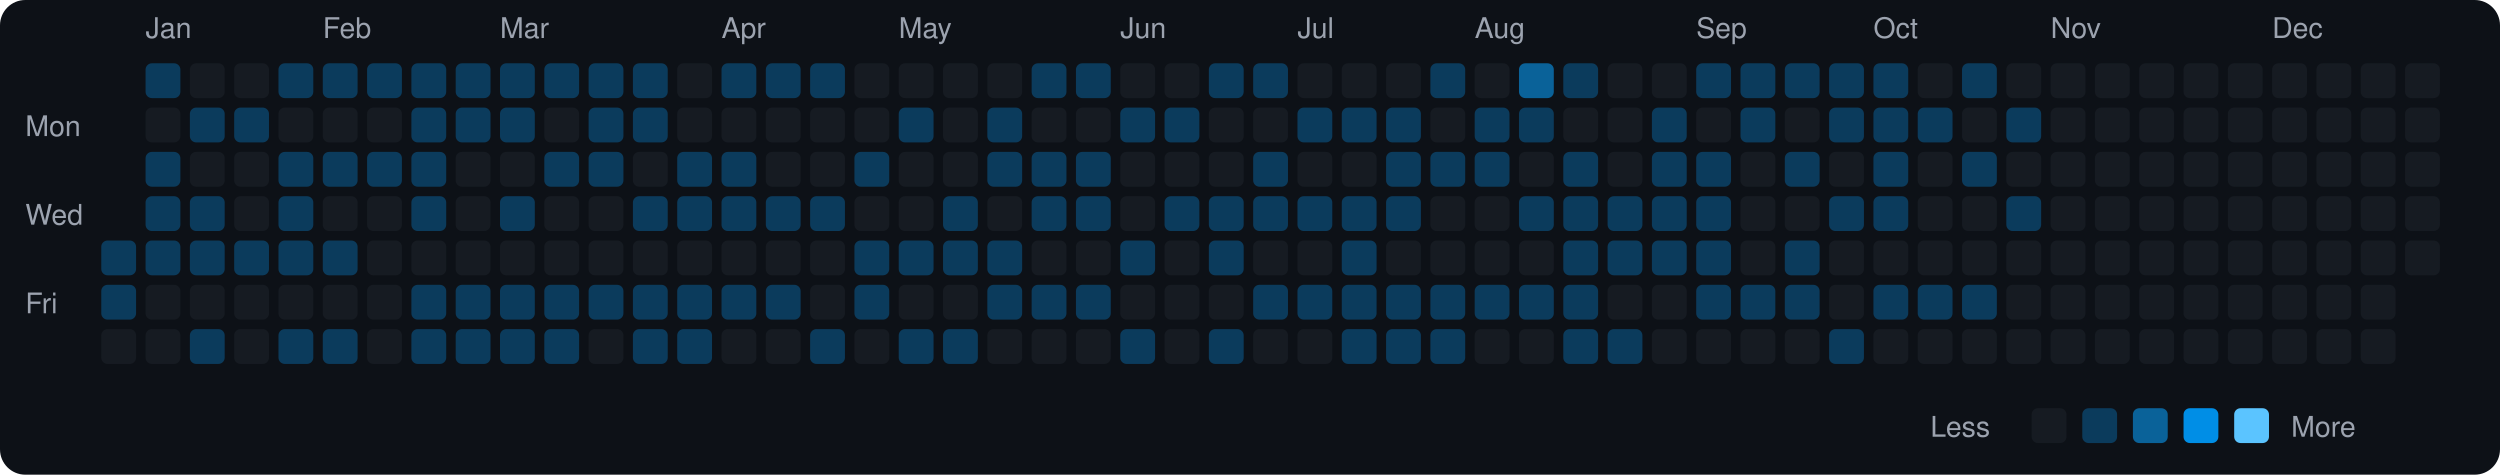
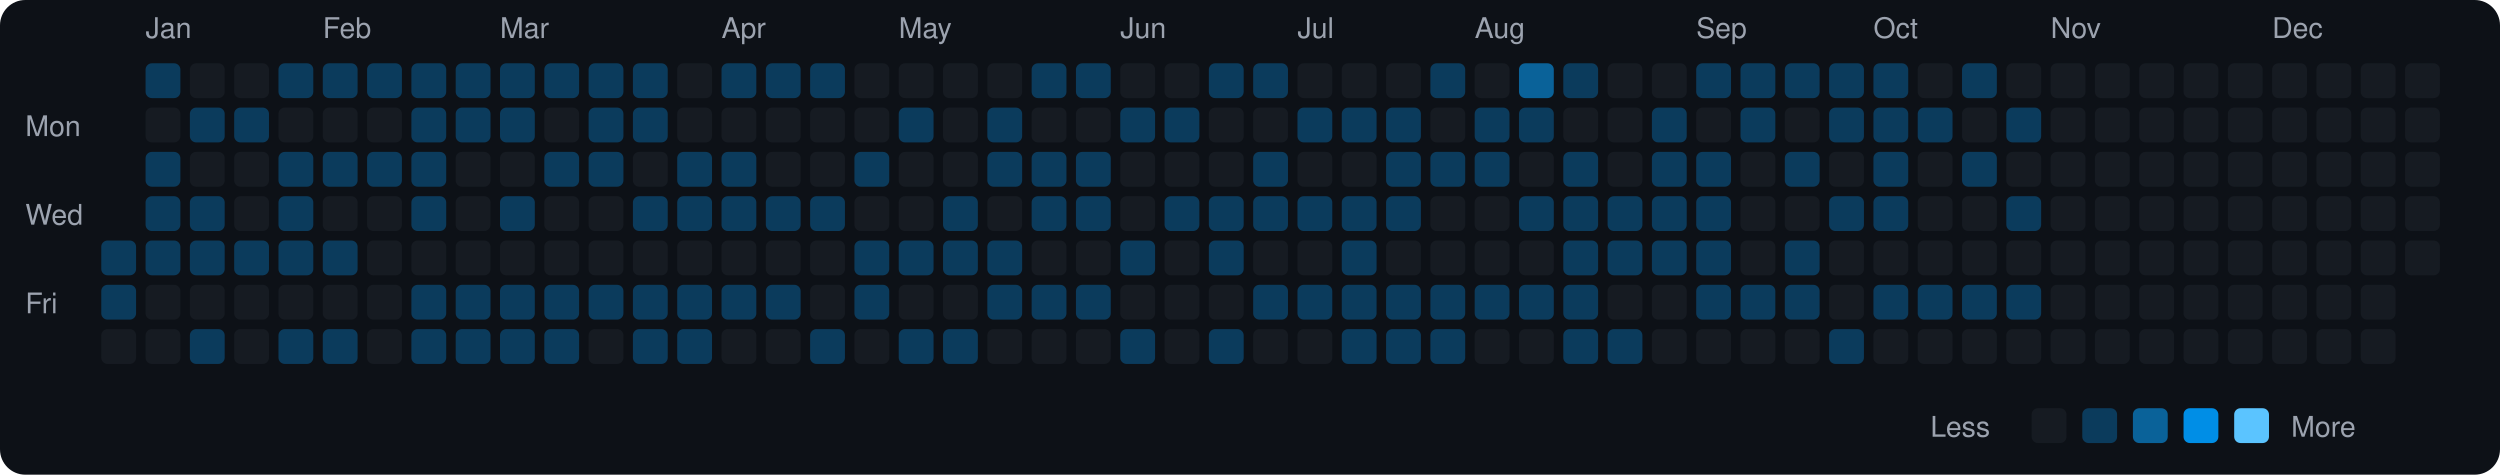
<svg xmlns="http://www.w3.org/2000/svg" viewBox="0 0 790 150" width="790" height="150">
  <rect width="790" height="150" fill="#0d1117" rx="8" ry="8" />
  <text x="8" y="43" fill="#9ca3af" font-size="9" font-family="-apple-system, BlinkMacSystemFont, 'Segoe UI', Helvetica, Arial, sans-serif">Mon</text>
  <text x="8" y="71" fill="#9ca3af" font-size="9" font-family="-apple-system, BlinkMacSystemFont, 'Segoe UI', Helvetica, Arial, sans-serif">Wed</text>
  <text x="8" y="99" fill="#9ca3af" font-size="9" font-family="-apple-system, BlinkMacSystemFont, 'Segoe UI', Helvetica, Arial, sans-serif">Fri</text>
  <rect x="32" y="76" width="11" height="11" rx="2" ry="2" fill="#0b3b5c">
    </rect>
  <rect x="32" y="90" width="11" height="11" rx="2" ry="2" fill="#0b3b5c">
    </rect>
  <rect x="32" y="104" width="11" height="11" rx="2" ry="2" fill="#161b22">
    </rect>
  <text x="46" y="12" fill="#9ca3af" font-size="9" font-family="-apple-system, BlinkMacSystemFont, 'Segoe UI', Helvetica, Arial, sans-serif">Jan</text>
  <rect x="46" y="20" width="11" height="11" rx="2" ry="2" fill="#0b3b5c">
    </rect>
  <rect x="46" y="34" width="11" height="11" rx="2" ry="2" fill="#161b22">
    </rect>
  <rect x="46" y="48" width="11" height="11" rx="2" ry="2" fill="#0b3b5c">
    </rect>
  <rect x="46" y="62" width="11" height="11" rx="2" ry="2" fill="#0b3b5c">
    </rect>
  <rect x="46" y="76" width="11" height="11" rx="2" ry="2" fill="#0b3b5c">
    </rect>
  <rect x="46" y="90" width="11" height="11" rx="2" ry="2" fill="#161b22">
    </rect>
  <rect x="46" y="104" width="11" height="11" rx="2" ry="2" fill="#161b22">
    </rect>
  <rect x="60" y="20" width="11" height="11" rx="2" ry="2" fill="#161b22">
    </rect>
  <rect x="60" y="34" width="11" height="11" rx="2" ry="2" fill="#0b3b5c">
    </rect>
  <rect x="60" y="48" width="11" height="11" rx="2" ry="2" fill="#161b22">
    </rect>
  <rect x="60" y="62" width="11" height="11" rx="2" ry="2" fill="#0b3b5c">
    </rect>
  <rect x="60" y="76" width="11" height="11" rx="2" ry="2" fill="#0b3b5c">
    </rect>
  <rect x="60" y="90" width="11" height="11" rx="2" ry="2" fill="#161b22">
    </rect>
  <rect x="60" y="104" width="11" height="11" rx="2" ry="2" fill="#0b3b5c">
    </rect>
  <rect x="74" y="20" width="11" height="11" rx="2" ry="2" fill="#161b22">
    </rect>
  <rect x="74" y="34" width="11" height="11" rx="2" ry="2" fill="#0b3b5c">
    </rect>
  <rect x="74" y="48" width="11" height="11" rx="2" ry="2" fill="#161b22">
    </rect>
  <rect x="74" y="62" width="11" height="11" rx="2" ry="2" fill="#161b22">
    </rect>
  <rect x="74" y="76" width="11" height="11" rx="2" ry="2" fill="#0b3b5c">
    </rect>
  <rect x="74" y="90" width="11" height="11" rx="2" ry="2" fill="#161b22">
    </rect>
  <rect x="74" y="104" width="11" height="11" rx="2" ry="2" fill="#161b22">
    </rect>
  <rect x="88" y="20" width="11" height="11" rx="2" ry="2" fill="#0b3b5c">
    </rect>
  <rect x="88" y="34" width="11" height="11" rx="2" ry="2" fill="#161b22">
    </rect>
  <rect x="88" y="48" width="11" height="11" rx="2" ry="2" fill="#0b3b5c">
    </rect>
  <rect x="88" y="62" width="11" height="11" rx="2" ry="2" fill="#0b3b5c">
    </rect>
  <rect x="88" y="76" width="11" height="11" rx="2" ry="2" fill="#0b3b5c">
    </rect>
  <rect x="88" y="90" width="11" height="11" rx="2" ry="2" fill="#161b22">
    </rect>
  <rect x="88" y="104" width="11" height="11" rx="2" ry="2" fill="#0b3b5c">
    </rect>
  <text x="102" y="12" fill="#9ca3af" font-size="9" font-family="-apple-system, BlinkMacSystemFont, 'Segoe UI', Helvetica, Arial, sans-serif">Feb</text>
  <rect x="102" y="20" width="11" height="11" rx="2" ry="2" fill="#0b3b5c">
    </rect>
  <rect x="102" y="34" width="11" height="11" rx="2" ry="2" fill="#161b22">
    </rect>
  <rect x="102" y="48" width="11" height="11" rx="2" ry="2" fill="#0b3b5c">
    </rect>
  <rect x="102" y="62" width="11" height="11" rx="2" ry="2" fill="#161b22">
    </rect>
  <rect x="102" y="76" width="11" height="11" rx="2" ry="2" fill="#0b3b5c">
    </rect>
  <rect x="102" y="90" width="11" height="11" rx="2" ry="2" fill="#161b22">
    </rect>
  <rect x="102" y="104" width="11" height="11" rx="2" ry="2" fill="#0b3b5c">
    </rect>
  <rect x="116" y="20" width="11" height="11" rx="2" ry="2" fill="#0b3b5c">
    </rect>
  <rect x="116" y="34" width="11" height="11" rx="2" ry="2" fill="#161b22">
    </rect>
  <rect x="116" y="48" width="11" height="11" rx="2" ry="2" fill="#0b3b5c">
    </rect>
  <rect x="116" y="62" width="11" height="11" rx="2" ry="2" fill="#161b22">
    </rect>
  <rect x="116" y="76" width="11" height="11" rx="2" ry="2" fill="#161b22">
    </rect>
  <rect x="116" y="90" width="11" height="11" rx="2" ry="2" fill="#161b22">
    </rect>
  <rect x="116" y="104" width="11" height="11" rx="2" ry="2" fill="#161b22">
    </rect>
  <rect x="130" y="20" width="11" height="11" rx="2" ry="2" fill="#0b3b5c">
    </rect>
  <rect x="130" y="34" width="11" height="11" rx="2" ry="2" fill="#0b3b5c">
    </rect>
  <rect x="130" y="48" width="11" height="11" rx="2" ry="2" fill="#0b3b5c">
    </rect>
  <rect x="130" y="62" width="11" height="11" rx="2" ry="2" fill="#0b3b5c">
    </rect>
  <rect x="130" y="76" width="11" height="11" rx="2" ry="2" fill="#161b22">
    </rect>
  <rect x="130" y="90" width="11" height="11" rx="2" ry="2" fill="#0b3b5c">
    </rect>
  <rect x="130" y="104" width="11" height="11" rx="2" ry="2" fill="#0b3b5c">
    </rect>
  <rect x="144" y="20" width="11" height="11" rx="2" ry="2" fill="#0b3b5c">
    </rect>
  <rect x="144" y="34" width="11" height="11" rx="2" ry="2" fill="#0b3b5c">
    </rect>
  <rect x="144" y="48" width="11" height="11" rx="2" ry="2" fill="#161b22">
    </rect>
  <rect x="144" y="62" width="11" height="11" rx="2" ry="2" fill="#161b22">
    </rect>
  <rect x="144" y="76" width="11" height="11" rx="2" ry="2" fill="#161b22">
    </rect>
  <rect x="144" y="90" width="11" height="11" rx="2" ry="2" fill="#0b3b5c">
    </rect>
  <rect x="144" y="104" width="11" height="11" rx="2" ry="2" fill="#0b3b5c">
    </rect>
  <text x="158" y="12" fill="#9ca3af" font-size="9" font-family="-apple-system, BlinkMacSystemFont, 'Segoe UI', Helvetica, Arial, sans-serif">Mar</text>
  <rect x="158" y="20" width="11" height="11" rx="2" ry="2" fill="#0b3b5c">
    </rect>
  <rect x="158" y="34" width="11" height="11" rx="2" ry="2" fill="#0b3b5c">
    </rect>
  <rect x="158" y="48" width="11" height="11" rx="2" ry="2" fill="#161b22">
    </rect>
  <rect x="158" y="62" width="11" height="11" rx="2" ry="2" fill="#0b3b5c">
    </rect>
  <rect x="158" y="76" width="11" height="11" rx="2" ry="2" fill="#161b22">
    </rect>
  <rect x="158" y="90" width="11" height="11" rx="2" ry="2" fill="#0b3b5c">
    </rect>
  <rect x="158" y="104" width="11" height="11" rx="2" ry="2" fill="#0b3b5c">
    </rect>
  <rect x="172" y="20" width="11" height="11" rx="2" ry="2" fill="#0b3b5c">
    </rect>
  <rect x="172" y="34" width="11" height="11" rx="2" ry="2" fill="#161b22">
    </rect>
  <rect x="172" y="48" width="11" height="11" rx="2" ry="2" fill="#0b3b5c">
    </rect>
  <rect x="172" y="62" width="11" height="11" rx="2" ry="2" fill="#161b22">
    </rect>
  <rect x="172" y="76" width="11" height="11" rx="2" ry="2" fill="#161b22">
    </rect>
  <rect x="172" y="90" width="11" height="11" rx="2" ry="2" fill="#0b3b5c">
    </rect>
  <rect x="172" y="104" width="11" height="11" rx="2" ry="2" fill="#0b3b5c">
    </rect>
  <rect x="186" y="20" width="11" height="11" rx="2" ry="2" fill="#0b3b5c">
    </rect>
  <rect x="186" y="34" width="11" height="11" rx="2" ry="2" fill="#0b3b5c">
    </rect>
  <rect x="186" y="48" width="11" height="11" rx="2" ry="2" fill="#0b3b5c">
    </rect>
  <rect x="186" y="62" width="11" height="11" rx="2" ry="2" fill="#161b22">
    </rect>
  <rect x="186" y="76" width="11" height="11" rx="2" ry="2" fill="#161b22">
    </rect>
  <rect x="186" y="90" width="11" height="11" rx="2" ry="2" fill="#0b3b5c">
    </rect>
  <rect x="186" y="104" width="11" height="11" rx="2" ry="2" fill="#161b22">
    </rect>
  <rect x="200" y="20" width="11" height="11" rx="2" ry="2" fill="#0b3b5c">
    </rect>
  <rect x="200" y="34" width="11" height="11" rx="2" ry="2" fill="#0b3b5c">
    </rect>
  <rect x="200" y="48" width="11" height="11" rx="2" ry="2" fill="#161b22">
    </rect>
  <rect x="200" y="62" width="11" height="11" rx="2" ry="2" fill="#0b3b5c">
    </rect>
  <rect x="200" y="76" width="11" height="11" rx="2" ry="2" fill="#161b22">
    </rect>
  <rect x="200" y="90" width="11" height="11" rx="2" ry="2" fill="#0b3b5c">
    </rect>
  <rect x="200" y="104" width="11" height="11" rx="2" ry="2" fill="#0b3b5c">
    </rect>
  <rect x="214" y="20" width="11" height="11" rx="2" ry="2" fill="#161b22">
    </rect>
  <rect x="214" y="34" width="11" height="11" rx="2" ry="2" fill="#161b22">
    </rect>
  <rect x="214" y="48" width="11" height="11" rx="2" ry="2" fill="#0b3b5c">
    </rect>
  <rect x="214" y="62" width="11" height="11" rx="2" ry="2" fill="#0b3b5c">
    </rect>
  <rect x="214" y="76" width="11" height="11" rx="2" ry="2" fill="#161b22">
    </rect>
  <rect x="214" y="90" width="11" height="11" rx="2" ry="2" fill="#0b3b5c">
    </rect>
  <rect x="214" y="104" width="11" height="11" rx="2" ry="2" fill="#0b3b5c">
    </rect>
  <text x="228" y="12" fill="#9ca3af" font-size="9" font-family="-apple-system, BlinkMacSystemFont, 'Segoe UI', Helvetica, Arial, sans-serif">Apr</text>
  <rect x="228" y="20" width="11" height="11" rx="2" ry="2" fill="#0b3b5c">
    </rect>
  <rect x="228" y="34" width="11" height="11" rx="2" ry="2" fill="#161b22">
    </rect>
  <rect x="228" y="48" width="11" height="11" rx="2" ry="2" fill="#0b3b5c">
    </rect>
  <rect x="228" y="62" width="11" height="11" rx="2" ry="2" fill="#0b3b5c">
    </rect>
  <rect x="228" y="76" width="11" height="11" rx="2" ry="2" fill="#161b22">
    </rect>
  <rect x="228" y="90" width="11" height="11" rx="2" ry="2" fill="#0b3b5c">
    </rect>
  <rect x="228" y="104" width="11" height="11" rx="2" ry="2" fill="#161b22">
    </rect>
  <rect x="242" y="20" width="11" height="11" rx="2" ry="2" fill="#0b3b5c">
    </rect>
  <rect x="242" y="34" width="11" height="11" rx="2" ry="2" fill="#161b22">
    </rect>
  <rect x="242" y="48" width="11" height="11" rx="2" ry="2" fill="#161b22">
    </rect>
  <rect x="242" y="62" width="11" height="11" rx="2" ry="2" fill="#0b3b5c">
    </rect>
  <rect x="242" y="76" width="11" height="11" rx="2" ry="2" fill="#161b22">
    </rect>
  <rect x="242" y="90" width="11" height="11" rx="2" ry="2" fill="#0b3b5c">
    </rect>
  <rect x="242" y="104" width="11" height="11" rx="2" ry="2" fill="#161b22">
    </rect>
  <rect x="256" y="20" width="11" height="11" rx="2" ry="2" fill="#0b3b5c">
    </rect>
  <rect x="256" y="34" width="11" height="11" rx="2" ry="2" fill="#161b22">
    </rect>
  <rect x="256" y="48" width="11" height="11" rx="2" ry="2" fill="#161b22">
    </rect>
  <rect x="256" y="62" width="11" height="11" rx="2" ry="2" fill="#0b3b5c">
    </rect>
  <rect x="256" y="76" width="11" height="11" rx="2" ry="2" fill="#161b22">
    </rect>
  <rect x="256" y="90" width="11" height="11" rx="2" ry="2" fill="#161b22">
    </rect>
  <rect x="256" y="104" width="11" height="11" rx="2" ry="2" fill="#0b3b5c">
    </rect>
  <rect x="270" y="20" width="11" height="11" rx="2" ry="2" fill="#161b22">
    </rect>
  <rect x="270" y="34" width="11" height="11" rx="2" ry="2" fill="#161b22">
    </rect>
  <rect x="270" y="48" width="11" height="11" rx="2" ry="2" fill="#0b3b5c">
    </rect>
  <rect x="270" y="62" width="11" height="11" rx="2" ry="2" fill="#161b22">
    </rect>
  <rect x="270" y="76" width="11" height="11" rx="2" ry="2" fill="#0b3b5c">
    </rect>
  <rect x="270" y="90" width="11" height="11" rx="2" ry="2" fill="#0b3b5c">
    </rect>
  <rect x="270" y="104" width="11" height="11" rx="2" ry="2" fill="#161b22">
    </rect>
  <text x="284" y="12" fill="#9ca3af" font-size="9" font-family="-apple-system, BlinkMacSystemFont, 'Segoe UI', Helvetica, Arial, sans-serif">May</text>
  <rect x="284" y="20" width="11" height="11" rx="2" ry="2" fill="#161b22">
    </rect>
  <rect x="284" y="34" width="11" height="11" rx="2" ry="2" fill="#0b3b5c">
    </rect>
  <rect x="284" y="48" width="11" height="11" rx="2" ry="2" fill="#161b22">
    </rect>
  <rect x="284" y="62" width="11" height="11" rx="2" ry="2" fill="#161b22">
    </rect>
  <rect x="284" y="76" width="11" height="11" rx="2" ry="2" fill="#0b3b5c">
    </rect>
  <rect x="284" y="90" width="11" height="11" rx="2" ry="2" fill="#161b22">
    </rect>
  <rect x="284" y="104" width="11" height="11" rx="2" ry="2" fill="#0b3b5c">
    </rect>
  <rect x="298" y="20" width="11" height="11" rx="2" ry="2" fill="#161b22">
    </rect>
  <rect x="298" y="34" width="11" height="11" rx="2" ry="2" fill="#161b22">
    </rect>
  <rect x="298" y="48" width="11" height="11" rx="2" ry="2" fill="#161b22">
    </rect>
  <rect x="298" y="62" width="11" height="11" rx="2" ry="2" fill="#0b3b5c">
    </rect>
  <rect x="298" y="76" width="11" height="11" rx="2" ry="2" fill="#0b3b5c">
    </rect>
  <rect x="298" y="90" width="11" height="11" rx="2" ry="2" fill="#161b22">
    </rect>
  <rect x="298" y="104" width="11" height="11" rx="2" ry="2" fill="#0b3b5c">
    </rect>
  <rect x="312" y="20" width="11" height="11" rx="2" ry="2" fill="#161b22">
    </rect>
  <rect x="312" y="34" width="11" height="11" rx="2" ry="2" fill="#0b3b5c">
    </rect>
  <rect x="312" y="48" width="11" height="11" rx="2" ry="2" fill="#0b3b5c">
    </rect>
  <rect x="312" y="62" width="11" height="11" rx="2" ry="2" fill="#161b22">
    </rect>
  <rect x="312" y="76" width="11" height="11" rx="2" ry="2" fill="#0b3b5c">
    </rect>
  <rect x="312" y="90" width="11" height="11" rx="2" ry="2" fill="#0b3b5c">
    </rect>
  <rect x="312" y="104" width="11" height="11" rx="2" ry="2" fill="#161b22">
    </rect>
  <rect x="326" y="20" width="11" height="11" rx="2" ry="2" fill="#0b3b5c">
    </rect>
  <rect x="326" y="34" width="11" height="11" rx="2" ry="2" fill="#161b22">
    </rect>
  <rect x="326" y="48" width="11" height="11" rx="2" ry="2" fill="#0b3b5c">
    </rect>
  <rect x="326" y="62" width="11" height="11" rx="2" ry="2" fill="#0b3b5c">
    </rect>
  <rect x="326" y="76" width="11" height="11" rx="2" ry="2" fill="#161b22">
    </rect>
  <rect x="326" y="90" width="11" height="11" rx="2" ry="2" fill="#0b3b5c">
    </rect>
  <rect x="326" y="104" width="11" height="11" rx="2" ry="2" fill="#161b22">
    </rect>
  <rect x="340" y="20" width="11" height="11" rx="2" ry="2" fill="#0b3b5c">
    </rect>
  <rect x="340" y="34" width="11" height="11" rx="2" ry="2" fill="#161b22">
    </rect>
  <rect x="340" y="48" width="11" height="11" rx="2" ry="2" fill="#0b3b5c">
    </rect>
  <rect x="340" y="62" width="11" height="11" rx="2" ry="2" fill="#0b3b5c">
    </rect>
  <rect x="340" y="76" width="11" height="11" rx="2" ry="2" fill="#161b22">
    </rect>
  <rect x="340" y="90" width="11" height="11" rx="2" ry="2" fill="#0b3b5c">
    </rect>
  <rect x="340" y="104" width="11" height="11" rx="2" ry="2" fill="#161b22">
    </rect>
  <text x="354" y="12" fill="#9ca3af" font-size="9" font-family="-apple-system, BlinkMacSystemFont, 'Segoe UI', Helvetica, Arial, sans-serif">Jun</text>
  <rect x="354" y="20" width="11" height="11" rx="2" ry="2" fill="#161b22">
    </rect>
  <rect x="354" y="34" width="11" height="11" rx="2" ry="2" fill="#0b3b5c">
    </rect>
  <rect x="354" y="48" width="11" height="11" rx="2" ry="2" fill="#161b22">
    </rect>
  <rect x="354" y="62" width="11" height="11" rx="2" ry="2" fill="#161b22">
    </rect>
  <rect x="354" y="76" width="11" height="11" rx="2" ry="2" fill="#0b3b5c">
    </rect>
  <rect x="354" y="90" width="11" height="11" rx="2" ry="2" fill="#161b22">
    </rect>
  <rect x="354" y="104" width="11" height="11" rx="2" ry="2" fill="#0b3b5c">
    </rect>
  <rect x="368" y="20" width="11" height="11" rx="2" ry="2" fill="#161b22">
    </rect>
  <rect x="368" y="34" width="11" height="11" rx="2" ry="2" fill="#0b3b5c">
    </rect>
  <rect x="368" y="48" width="11" height="11" rx="2" ry="2" fill="#161b22">
    </rect>
  <rect x="368" y="62" width="11" height="11" rx="2" ry="2" fill="#0b3b5c">
    </rect>
  <rect x="368" y="76" width="11" height="11" rx="2" ry="2" fill="#161b22">
    </rect>
  <rect x="368" y="90" width="11" height="11" rx="2" ry="2" fill="#161b22">
    </rect>
  <rect x="368" y="104" width="11" height="11" rx="2" ry="2" fill="#161b22">
    </rect>
  <rect x="382" y="20" width="11" height="11" rx="2" ry="2" fill="#0b3b5c">
    </rect>
  <rect x="382" y="34" width="11" height="11" rx="2" ry="2" fill="#161b22">
    </rect>
  <rect x="382" y="48" width="11" height="11" rx="2" ry="2" fill="#161b22">
    </rect>
  <rect x="382" y="62" width="11" height="11" rx="2" ry="2" fill="#0b3b5c">
    </rect>
  <rect x="382" y="76" width="11" height="11" rx="2" ry="2" fill="#0b3b5c">
    </rect>
  <rect x="382" y="90" width="11" height="11" rx="2" ry="2" fill="#161b22">
    </rect>
  <rect x="382" y="104" width="11" height="11" rx="2" ry="2" fill="#0b3b5c">
    </rect>
  <rect x="396" y="20" width="11" height="11" rx="2" ry="2" fill="#0b3b5c">
    </rect>
  <rect x="396" y="34" width="11" height="11" rx="2" ry="2" fill="#161b22">
    </rect>
  <rect x="396" y="48" width="11" height="11" rx="2" ry="2" fill="#0b3b5c">
    </rect>
  <rect x="396" y="62" width="11" height="11" rx="2" ry="2" fill="#0b3b5c">
    </rect>
  <rect x="396" y="76" width="11" height="11" rx="2" ry="2" fill="#161b22">
    </rect>
  <rect x="396" y="90" width="11" height="11" rx="2" ry="2" fill="#0b3b5c">
    </rect>
  <rect x="396" y="104" width="11" height="11" rx="2" ry="2" fill="#161b22">
    </rect>
  <text x="410" y="12" fill="#9ca3af" font-size="9" font-family="-apple-system, BlinkMacSystemFont, 'Segoe UI', Helvetica, Arial, sans-serif">Jul</text>
  <rect x="410" y="20" width="11" height="11" rx="2" ry="2" fill="#161b22">
    </rect>
  <rect x="410" y="34" width="11" height="11" rx="2" ry="2" fill="#0b3b5c">
    </rect>
  <rect x="410" y="48" width="11" height="11" rx="2" ry="2" fill="#161b22">
    </rect>
  <rect x="410" y="62" width="11" height="11" rx="2" ry="2" fill="#0b3b5c">
    </rect>
  <rect x="410" y="76" width="11" height="11" rx="2" ry="2" fill="#161b22">
    </rect>
  <rect x="410" y="90" width="11" height="11" rx="2" ry="2" fill="#0b3b5c">
    </rect>
  <rect x="410" y="104" width="11" height="11" rx="2" ry="2" fill="#161b22">
    </rect>
  <rect x="424" y="20" width="11" height="11" rx="2" ry="2" fill="#161b22">
    </rect>
  <rect x="424" y="34" width="11" height="11" rx="2" ry="2" fill="#0b3b5c">
    </rect>
  <rect x="424" y="48" width="11" height="11" rx="2" ry="2" fill="#161b22">
    </rect>
  <rect x="424" y="62" width="11" height="11" rx="2" ry="2" fill="#0b3b5c">
    </rect>
  <rect x="424" y="76" width="11" height="11" rx="2" ry="2" fill="#0b3b5c">
    </rect>
  <rect x="424" y="90" width="11" height="11" rx="2" ry="2" fill="#0b3b5c">
    </rect>
  <rect x="424" y="104" width="11" height="11" rx="2" ry="2" fill="#0b3b5c">
    </rect>
  <rect x="438" y="20" width="11" height="11" rx="2" ry="2" fill="#161b22">
    </rect>
  <rect x="438" y="34" width="11" height="11" rx="2" ry="2" fill="#0b3b5c">
    </rect>
  <rect x="438" y="48" width="11" height="11" rx="2" ry="2" fill="#0b3b5c">
    </rect>
  <rect x="438" y="62" width="11" height="11" rx="2" ry="2" fill="#0b3b5c">
    </rect>
  <rect x="438" y="76" width="11" height="11" rx="2" ry="2" fill="#161b22">
    </rect>
  <rect x="438" y="90" width="11" height="11" rx="2" ry="2" fill="#0b3b5c">
    </rect>
  <rect x="438" y="104" width="11" height="11" rx="2" ry="2" fill="#0b3b5c">
    </rect>
  <rect x="452" y="20" width="11" height="11" rx="2" ry="2" fill="#0b3b5c">
    </rect>
  <rect x="452" y="34" width="11" height="11" rx="2" ry="2" fill="#161b22">
    </rect>
  <rect x="452" y="48" width="11" height="11" rx="2" ry="2" fill="#0b3b5c">
    </rect>
  <rect x="452" y="62" width="11" height="11" rx="2" ry="2" fill="#161b22">
    </rect>
  <rect x="452" y="76" width="11" height="11" rx="2" ry="2" fill="#161b22">
    </rect>
  <rect x="452" y="90" width="11" height="11" rx="2" ry="2" fill="#0b3b5c">
    </rect>
  <rect x="452" y="104" width="11" height="11" rx="2" ry="2" fill="#0b3b5c">
    </rect>
  <text x="466" y="12" fill="#9ca3af" font-size="9" font-family="-apple-system, BlinkMacSystemFont, 'Segoe UI', Helvetica, Arial, sans-serif">Aug</text>
  <rect x="466" y="20" width="11" height="11" rx="2" ry="2" fill="#161b22">
    </rect>
  <rect x="466" y="34" width="11" height="11" rx="2" ry="2" fill="#0b3b5c">
    </rect>
  <rect x="466" y="48" width="11" height="11" rx="2" ry="2" fill="#0b3b5c">
    </rect>
  <rect x="466" y="62" width="11" height="11" rx="2" ry="2" fill="#161b22">
    </rect>
  <rect x="466" y="76" width="11" height="11" rx="2" ry="2" fill="#161b22">
    </rect>
  <rect x="466" y="90" width="11" height="11" rx="2" ry="2" fill="#0b3b5c">
    </rect>
  <rect x="466" y="104" width="11" height="11" rx="2" ry="2" fill="#161b22">
    </rect>
  <rect x="480" y="20" width="11" height="11" rx="2" ry="2" fill="#0a6299">
    </rect>
  <rect x="480" y="34" width="11" height="11" rx="2" ry="2" fill="#0b3b5c">
    </rect>
  <rect x="480" y="48" width="11" height="11" rx="2" ry="2" fill="#161b22">
    </rect>
  <rect x="480" y="62" width="11" height="11" rx="2" ry="2" fill="#0b3b5c">
    </rect>
  <rect x="480" y="76" width="11" height="11" rx="2" ry="2" fill="#161b22">
    </rect>
  <rect x="480" y="90" width="11" height="11" rx="2" ry="2" fill="#0b3b5c">
    </rect>
  <rect x="480" y="104" width="11" height="11" rx="2" ry="2" fill="#161b22">
    </rect>
  <rect x="494" y="20" width="11" height="11" rx="2" ry="2" fill="#0b3b5c">
    </rect>
  <rect x="494" y="34" width="11" height="11" rx="2" ry="2" fill="#161b22">
    </rect>
  <rect x="494" y="48" width="11" height="11" rx="2" ry="2" fill="#0b3b5c">
    </rect>
  <rect x="494" y="62" width="11" height="11" rx="2" ry="2" fill="#0b3b5c">
    </rect>
  <rect x="494" y="76" width="11" height="11" rx="2" ry="2" fill="#0b3b5c">
    </rect>
  <rect x="494" y="90" width="11" height="11" rx="2" ry="2" fill="#0b3b5c">
    </rect>
  <rect x="494" y="104" width="11" height="11" rx="2" ry="2" fill="#0b3b5c">
    </rect>
  <rect x="508" y="20" width="11" height="11" rx="2" ry="2" fill="#161b22">
    </rect>
  <rect x="508" y="34" width="11" height="11" rx="2" ry="2" fill="#161b22">
    </rect>
  <rect x="508" y="48" width="11" height="11" rx="2" ry="2" fill="#161b22">
    </rect>
  <rect x="508" y="62" width="11" height="11" rx="2" ry="2" fill="#0b3b5c">
    </rect>
  <rect x="508" y="76" width="11" height="11" rx="2" ry="2" fill="#0b3b5c">
    </rect>
  <rect x="508" y="90" width="11" height="11" rx="2" ry="2" fill="#161b22">
    </rect>
  <rect x="508" y="104" width="11" height="11" rx="2" ry="2" fill="#0b3b5c">
    </rect>
  <rect x="522" y="20" width="11" height="11" rx="2" ry="2" fill="#161b22">
    </rect>
  <rect x="522" y="34" width="11" height="11" rx="2" ry="2" fill="#0b3b5c">
    </rect>
  <rect x="522" y="48" width="11" height="11" rx="2" ry="2" fill="#0b3b5c">
    </rect>
  <rect x="522" y="62" width="11" height="11" rx="2" ry="2" fill="#0b3b5c">
    </rect>
  <rect x="522" y="76" width="11" height="11" rx="2" ry="2" fill="#0b3b5c">
    </rect>
  <rect x="522" y="90" width="11" height="11" rx="2" ry="2" fill="#161b22">
    </rect>
  <rect x="522" y="104" width="11" height="11" rx="2" ry="2" fill="#161b22">
    </rect>
  <text x="536" y="12" fill="#9ca3af" font-size="9" font-family="-apple-system, BlinkMacSystemFont, 'Segoe UI', Helvetica, Arial, sans-serif">Sep</text>
  <rect x="536" y="20" width="11" height="11" rx="2" ry="2" fill="#0b3b5c">
    </rect>
  <rect x="536" y="34" width="11" height="11" rx="2" ry="2" fill="#161b22">
    </rect>
  <rect x="536" y="48" width="11" height="11" rx="2" ry="2" fill="#0b3b5c">
    </rect>
  <rect x="536" y="62" width="11" height="11" rx="2" ry="2" fill="#0b3b5c">
    </rect>
  <rect x="536" y="76" width="11" height="11" rx="2" ry="2" fill="#0b3b5c">
    </rect>
  <rect x="536" y="90" width="11" height="11" rx="2" ry="2" fill="#0b3b5c">
    </rect>
  <rect x="536" y="104" width="11" height="11" rx="2" ry="2" fill="#161b22">
    </rect>
  <rect x="550" y="20" width="11" height="11" rx="2" ry="2" fill="#0b3b5c">
    </rect>
  <rect x="550" y="34" width="11" height="11" rx="2" ry="2" fill="#0b3b5c">
    </rect>
  <rect x="550" y="48" width="11" height="11" rx="2" ry="2" fill="#161b22">
    </rect>
  <rect x="550" y="62" width="11" height="11" rx="2" ry="2" fill="#161b22">
    </rect>
  <rect x="550" y="76" width="11" height="11" rx="2" ry="2" fill="#161b22">
    </rect>
  <rect x="550" y="90" width="11" height="11" rx="2" ry="2" fill="#0b3b5c">
    </rect>
  <rect x="550" y="104" width="11" height="11" rx="2" ry="2" fill="#161b22">
    </rect>
  <rect x="564" y="20" width="11" height="11" rx="2" ry="2" fill="#0b3b5c">
    </rect>
  <rect x="564" y="34" width="11" height="11" rx="2" ry="2" fill="#161b22">
    </rect>
  <rect x="564" y="48" width="11" height="11" rx="2" ry="2" fill="#0b3b5c">
    </rect>
  <rect x="564" y="62" width="11" height="11" rx="2" ry="2" fill="#161b22">
    </rect>
  <rect x="564" y="76" width="11" height="11" rx="2" ry="2" fill="#0b3b5c">
    </rect>
  <rect x="564" y="90" width="11" height="11" rx="2" ry="2" fill="#0b3b5c">
    </rect>
  <rect x="564" y="104" width="11" height="11" rx="2" ry="2" fill="#161b22">
    </rect>
  <rect x="578" y="20" width="11" height="11" rx="2" ry="2" fill="#0b3b5c">
    </rect>
  <rect x="578" y="34" width="11" height="11" rx="2" ry="2" fill="#0b3b5c">
    </rect>
  <rect x="578" y="48" width="11" height="11" rx="2" ry="2" fill="#161b22">
    </rect>
  <rect x="578" y="62" width="11" height="11" rx="2" ry="2" fill="#0b3b5c">
    </rect>
  <rect x="578" y="76" width="11" height="11" rx="2" ry="2" fill="#161b22">
    </rect>
  <rect x="578" y="90" width="11" height="11" rx="2" ry="2" fill="#161b22">
    </rect>
  <rect x="578" y="104" width="11" height="11" rx="2" ry="2" fill="#0b3b5c">
    </rect>
  <text x="592" y="12" fill="#9ca3af" font-size="9" font-family="-apple-system, BlinkMacSystemFont, 'Segoe UI', Helvetica, Arial, sans-serif">Oct</text>
  <rect x="592" y="20" width="11" height="11" rx="2" ry="2" fill="#0b3b5c">
    </rect>
  <rect x="592" y="34" width="11" height="11" rx="2" ry="2" fill="#0b3b5c">
    </rect>
  <rect x="592" y="48" width="11" height="11" rx="2" ry="2" fill="#0b3b5c">
    </rect>
  <rect x="592" y="62" width="11" height="11" rx="2" ry="2" fill="#0b3b5c">
    </rect>
  <rect x="592" y="76" width="11" height="11" rx="2" ry="2" fill="#161b22">
    </rect>
  <rect x="592" y="90" width="11" height="11" rx="2" ry="2" fill="#0b3b5c">
    </rect>
  <rect x="592" y="104" width="11" height="11" rx="2" ry="2" fill="#161b22">
    </rect>
  <rect x="606" y="20" width="11" height="11" rx="2" ry="2" fill="#161b22">
    </rect>
  <rect x="606" y="34" width="11" height="11" rx="2" ry="2" fill="#0b3b5c">
    </rect>
  <rect x="606" y="48" width="11" height="11" rx="2" ry="2" fill="#161b22">
    </rect>
  <rect x="606" y="62" width="11" height="11" rx="2" ry="2" fill="#161b22">
    </rect>
  <rect x="606" y="76" width="11" height="11" rx="2" ry="2" fill="#161b22">
    </rect>
  <rect x="606" y="90" width="11" height="11" rx="2" ry="2" fill="#0b3b5c">
    </rect>
  <rect x="606" y="104" width="11" height="11" rx="2" ry="2" fill="#161b22">
    </rect>
  <rect x="620" y="20" width="11" height="11" rx="2" ry="2" fill="#0b3b5c">
    </rect>
  <rect x="620" y="34" width="11" height="11" rx="2" ry="2" fill="#161b22">
    </rect>
  <rect x="620" y="48" width="11" height="11" rx="2" ry="2" fill="#0b3b5c">
    </rect>
  <rect x="620" y="62" width="11" height="11" rx="2" ry="2" fill="#161b22">
    </rect>
  <rect x="620" y="76" width="11" height="11" rx="2" ry="2" fill="#161b22">
    </rect>
  <rect x="620" y="90" width="11" height="11" rx="2" ry="2" fill="#0b3b5c">
    </rect>
  <rect x="620" y="104" width="11" height="11" rx="2" ry="2" fill="#161b22">
    </rect>
  <rect x="634" y="20" width="11" height="11" rx="2" ry="2" fill="#161b22">
    </rect>
  <rect x="634" y="34" width="11" height="11" rx="2" ry="2" fill="#0b3b5c">
    </rect>
  <rect x="634" y="48" width="11" height="11" rx="2" ry="2" fill="#161b22">
    </rect>
  <rect x="634" y="62" width="11" height="11" rx="2" ry="2" fill="#0b3b5c">
    </rect>
  <rect x="634" y="76" width="11" height="11" rx="2" ry="2" fill="#161b22">
    </rect>
-   <rect x="634" y="90" width="11" height="11" rx="2" ry="2" fill="#161b22">
+   <rect x="634" y="90" width="11" height="11" rx="2" ry="2" fill="#0b3b5c">
    </rect>
  <rect x="634" y="104" width="11" height="11" rx="2" ry="2" fill="#161b22">
    </rect>
  <text x="648" y="12" fill="#9ca3af" font-size="9" font-family="-apple-system, BlinkMacSystemFont, 'Segoe UI', Helvetica, Arial, sans-serif">Nov</text>
  <rect x="648" y="20" width="11" height="11" rx="2" ry="2" fill="#161b22">
    </rect>
  <rect x="648" y="34" width="11" height="11" rx="2" ry="2" fill="#161b22">
    </rect>
  <rect x="648" y="48" width="11" height="11" rx="2" ry="2" fill="#161b22">
    </rect>
  <rect x="648" y="62" width="11" height="11" rx="2" ry="2" fill="#161b22">
    </rect>
  <rect x="648" y="76" width="11" height="11" rx="2" ry="2" fill="#161b22">
    </rect>
  <rect x="648" y="90" width="11" height="11" rx="2" ry="2" fill="#161b22">
    </rect>
  <rect x="648" y="104" width="11" height="11" rx="2" ry="2" fill="#161b22">
    </rect>
  <rect x="662" y="20" width="11" height="11" rx="2" ry="2" fill="#161b22">
    </rect>
  <rect x="662" y="34" width="11" height="11" rx="2" ry="2" fill="#161b22">
    </rect>
  <rect x="662" y="48" width="11" height="11" rx="2" ry="2" fill="#161b22">
    </rect>
  <rect x="662" y="62" width="11" height="11" rx="2" ry="2" fill="#161b22">
    </rect>
  <rect x="662" y="76" width="11" height="11" rx="2" ry="2" fill="#161b22">
    </rect>
  <rect x="662" y="90" width="11" height="11" rx="2" ry="2" fill="#161b22">
    </rect>
  <rect x="662" y="104" width="11" height="11" rx="2" ry="2" fill="#161b22">
    </rect>
  <rect x="676" y="20" width="11" height="11" rx="2" ry="2" fill="#161b22">
    </rect>
  <rect x="676" y="34" width="11" height="11" rx="2" ry="2" fill="#161b22">
    </rect>
  <rect x="676" y="48" width="11" height="11" rx="2" ry="2" fill="#161b22">
    </rect>
  <rect x="676" y="62" width="11" height="11" rx="2" ry="2" fill="#161b22">
    </rect>
  <rect x="676" y="76" width="11" height="11" rx="2" ry="2" fill="#161b22">
    </rect>
  <rect x="676" y="90" width="11" height="11" rx="2" ry="2" fill="#161b22">
    </rect>
  <rect x="676" y="104" width="11" height="11" rx="2" ry="2" fill="#161b22">
    </rect>
  <rect x="690" y="20" width="11" height="11" rx="2" ry="2" fill="#161b22">
    </rect>
  <rect x="690" y="34" width="11" height="11" rx="2" ry="2" fill="#161b22">
    </rect>
  <rect x="690" y="48" width="11" height="11" rx="2" ry="2" fill="#161b22">
    </rect>
  <rect x="690" y="62" width="11" height="11" rx="2" ry="2" fill="#161b22">
    </rect>
  <rect x="690" y="76" width="11" height="11" rx="2" ry="2" fill="#161b22">
    </rect>
  <rect x="690" y="90" width="11" height="11" rx="2" ry="2" fill="#161b22">
    </rect>
  <rect x="690" y="104" width="11" height="11" rx="2" ry="2" fill="#161b22">
    </rect>
  <rect x="704" y="20" width="11" height="11" rx="2" ry="2" fill="#161b22">
    </rect>
  <rect x="704" y="34" width="11" height="11" rx="2" ry="2" fill="#161b22">
    </rect>
  <rect x="704" y="48" width="11" height="11" rx="2" ry="2" fill="#161b22">
    </rect>
  <rect x="704" y="62" width="11" height="11" rx="2" ry="2" fill="#161b22">
    </rect>
  <rect x="704" y="76" width="11" height="11" rx="2" ry="2" fill="#161b22">
    </rect>
  <rect x="704" y="90" width="11" height="11" rx="2" ry="2" fill="#161b22">
    </rect>
  <rect x="704" y="104" width="11" height="11" rx="2" ry="2" fill="#161b22">
    </rect>
  <text x="718" y="12" fill="#9ca3af" font-size="9" font-family="-apple-system, BlinkMacSystemFont, 'Segoe UI', Helvetica, Arial, sans-serif">Dec</text>
  <rect x="718" y="20" width="11" height="11" rx="2" ry="2" fill="#161b22">
    </rect>
  <rect x="718" y="34" width="11" height="11" rx="2" ry="2" fill="#161b22">
    </rect>
  <rect x="718" y="48" width="11" height="11" rx="2" ry="2" fill="#161b22">
    </rect>
  <rect x="718" y="62" width="11" height="11" rx="2" ry="2" fill="#161b22">
    </rect>
  <rect x="718" y="76" width="11" height="11" rx="2" ry="2" fill="#161b22">
    </rect>
  <rect x="718" y="90" width="11" height="11" rx="2" ry="2" fill="#161b22">
    </rect>
  <rect x="718" y="104" width="11" height="11" rx="2" ry="2" fill="#161b22">
    </rect>
  <rect x="732" y="20" width="11" height="11" rx="2" ry="2" fill="#161b22">
    </rect>
  <rect x="732" y="34" width="11" height="11" rx="2" ry="2" fill="#161b22">
    </rect>
  <rect x="732" y="48" width="11" height="11" rx="2" ry="2" fill="#161b22">
    </rect>
  <rect x="732" y="62" width="11" height="11" rx="2" ry="2" fill="#161b22">
    </rect>
  <rect x="732" y="76" width="11" height="11" rx="2" ry="2" fill="#161b22">
    </rect>
  <rect x="732" y="90" width="11" height="11" rx="2" ry="2" fill="#161b22">
    </rect>
  <rect x="732" y="104" width="11" height="11" rx="2" ry="2" fill="#161b22">
    </rect>
  <rect x="746" y="20" width="11" height="11" rx="2" ry="2" fill="#161b22">
    </rect>
  <rect x="746" y="34" width="11" height="11" rx="2" ry="2" fill="#161b22">
    </rect>
  <rect x="746" y="48" width="11" height="11" rx="2" ry="2" fill="#161b22">
    </rect>
  <rect x="746" y="62" width="11" height="11" rx="2" ry="2" fill="#161b22">
    </rect>
  <rect x="746" y="76" width="11" height="11" rx="2" ry="2" fill="#161b22">
    </rect>
  <rect x="746" y="90" width="11" height="11" rx="2" ry="2" fill="#161b22">
    </rect>
  <rect x="746" y="104" width="11" height="11" rx="2" ry="2" fill="#161b22">
    </rect>
  <rect x="760" y="20" width="11" height="11" rx="2" ry="2" fill="#161b22">
    </rect>
  <rect x="760" y="34" width="11" height="11" rx="2" ry="2" fill="#161b22">
    </rect>
  <rect x="760" y="48" width="11" height="11" rx="2" ry="2" fill="#161b22">
    </rect>
  <rect x="760" y="62" width="11" height="11" rx="2" ry="2" fill="#161b22">
    </rect>
  <rect x="760" y="76" width="11" height="11" rx="2" ry="2" fill="#161b22">
    </rect>
  <text x="610" y="138" fill="#9ca3af" font-size="9" font-family="-apple-system, BlinkMacSystemFont, 'Segoe UI', Helvetica, Arial, sans-serif">Less</text>
  <rect x="642" y="129" width="11" height="11" rx="2" ry="2" fill="#161b22" />
  <rect x="658" y="129" width="11" height="11" rx="2" ry="2" fill="#0b3b5c" />
  <rect x="674" y="129" width="11" height="11" rx="2" ry="2" fill="#0a6299" />
  <rect x="690" y="129" width="11" height="11" rx="2" ry="2" fill="#008ee6" />
  <rect x="706" y="129" width="11" height="11" rx="2" ry="2" fill="#5bc4ff" />
  <text x="724" y="138" fill="#9ca3af" font-size="9" font-family="-apple-system, BlinkMacSystemFont, 'Segoe UI', Helvetica, Arial, sans-serif">More</text>
</svg>
